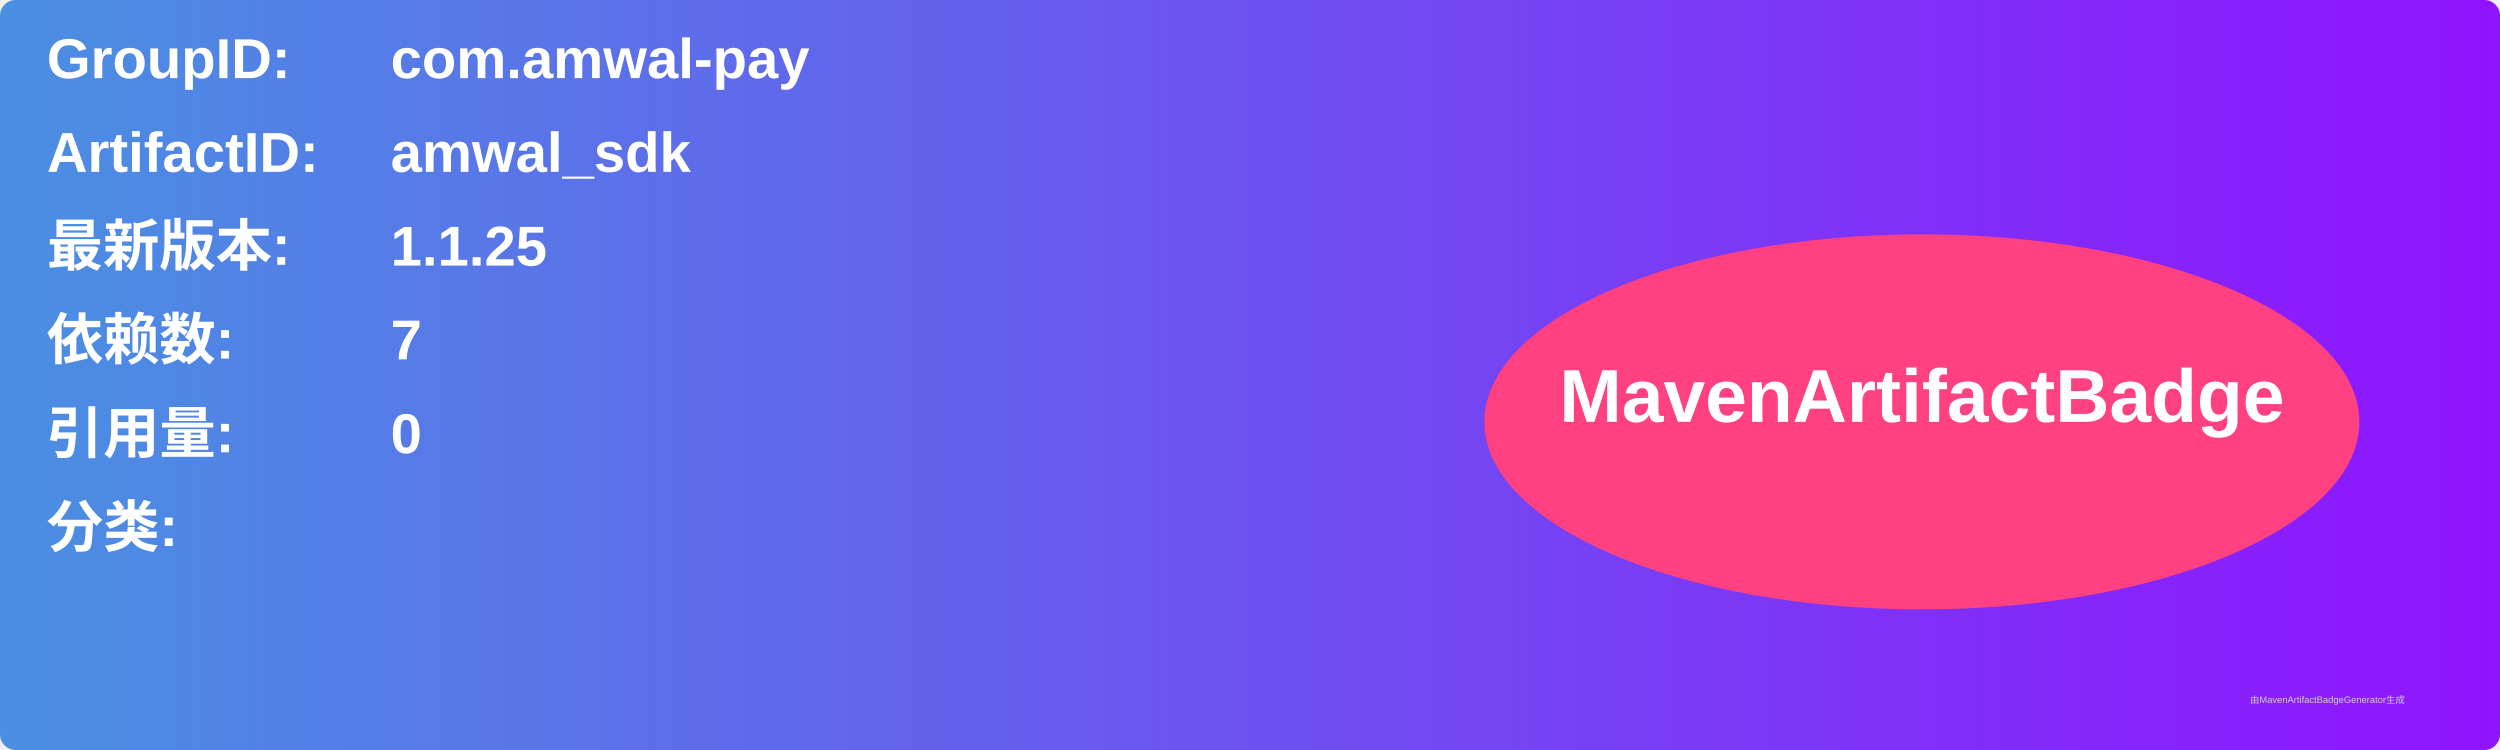
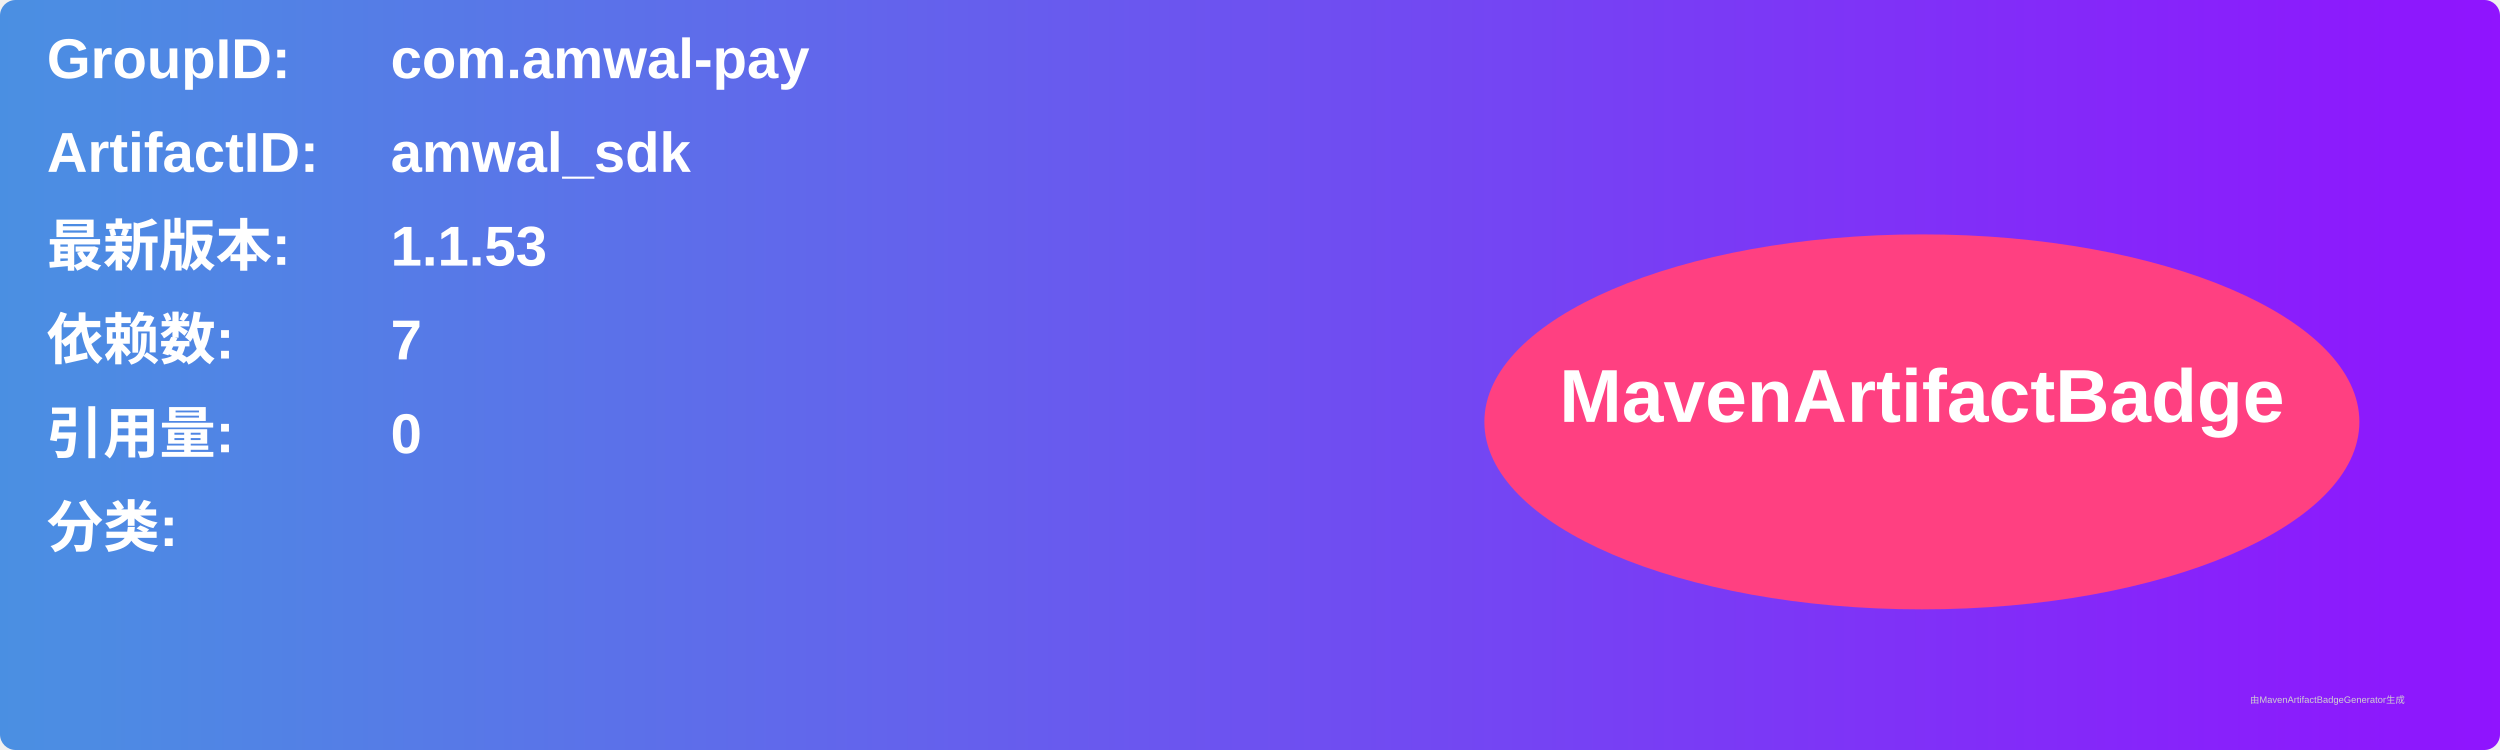
<svg xmlns="http://www.w3.org/2000/svg" width="800" height="240" viewBox="0 0 800 240">
  <linearGradient id="grad" x1="0%" y1="0%" x2="100%" y2="0%">
    <stop offset="0%" stop-color="#4a90e2" />
    <stop offset="100%" stop-color="#9013fe" />
  </linearGradient>
  <rect width="100%" height="100%" rx="5" ry="5" fill="url(#grad)" />
  <g transform="translate(15, 15)">
    <text x="0" y="10" font-family="Arial" font-size="18" fill="white" font-weight="bold" width="260">GroupID:</text>
    <text x="110" y="10" font-family="Arial" font-size="18" fill="white" font-weight="bold" width="460">com.amwal-pay</text>
    <text x="0" y="40" font-family="Arial" font-size="18" fill="white" font-weight="bold" width="260">ArtifactID:</text>
    <text x="110" y="40" font-family="Arial" font-size="18" fill="white" font-weight="bold" width="460">amwal_sdk</text>
    <text x="0" y="70" font-family="Arial" font-size="18" fill="white" font-weight="bold">最新版本:</text>
    <text x="110" y="70" font-family="Arial" font-size="18" fill="white" font-weight="bold">
-       <tspan font-weight="bold">1.1.25</tspan>
+       <tspan font-weight="bold">1.1.53</tspan>
    </text>
    <text x="0" y="100" font-family="Arial" font-size="18" fill="white" font-weight="bold">依赖数: </text>
    <text x="110" y="100" font-family="Arial" font-size="18" fill="white">
      <tspan font-weight="bold">7</tspan>
    </text>
    <text x="0" y="130" font-family="Arial" font-size="18" fill="white" font-weight="bold">引用量: </text>
    <text x="110" y="130" font-family="Arial" font-size="18" fill="white">
      <tspan font-weight="bold">0</tspan>
    </text>
    <text x="0" y="160" font-family="Arial" font-size="18" fill="white" font-weight="bold">分类:</text>
    <text x="10" y="190" font-family="Arial" font-size="10" fill="white">
      <tspan font-weight="bold" />
    </text>
    <ellipse cx="600" cy="120" rx="140" ry="60" fill="#ff4081" />
    <text x="600" y="120" text-anchor="middle" font-family="Arial" font-size="24" fill="white" font-weight="bold">MavenArtifactBadge</text>
  </g>
  <text x="720" y="225" font-family="Arial" font-size="3" fill="#d0d0d0">由MavenArtifactBadgeGenerator生成</text>
</svg>
